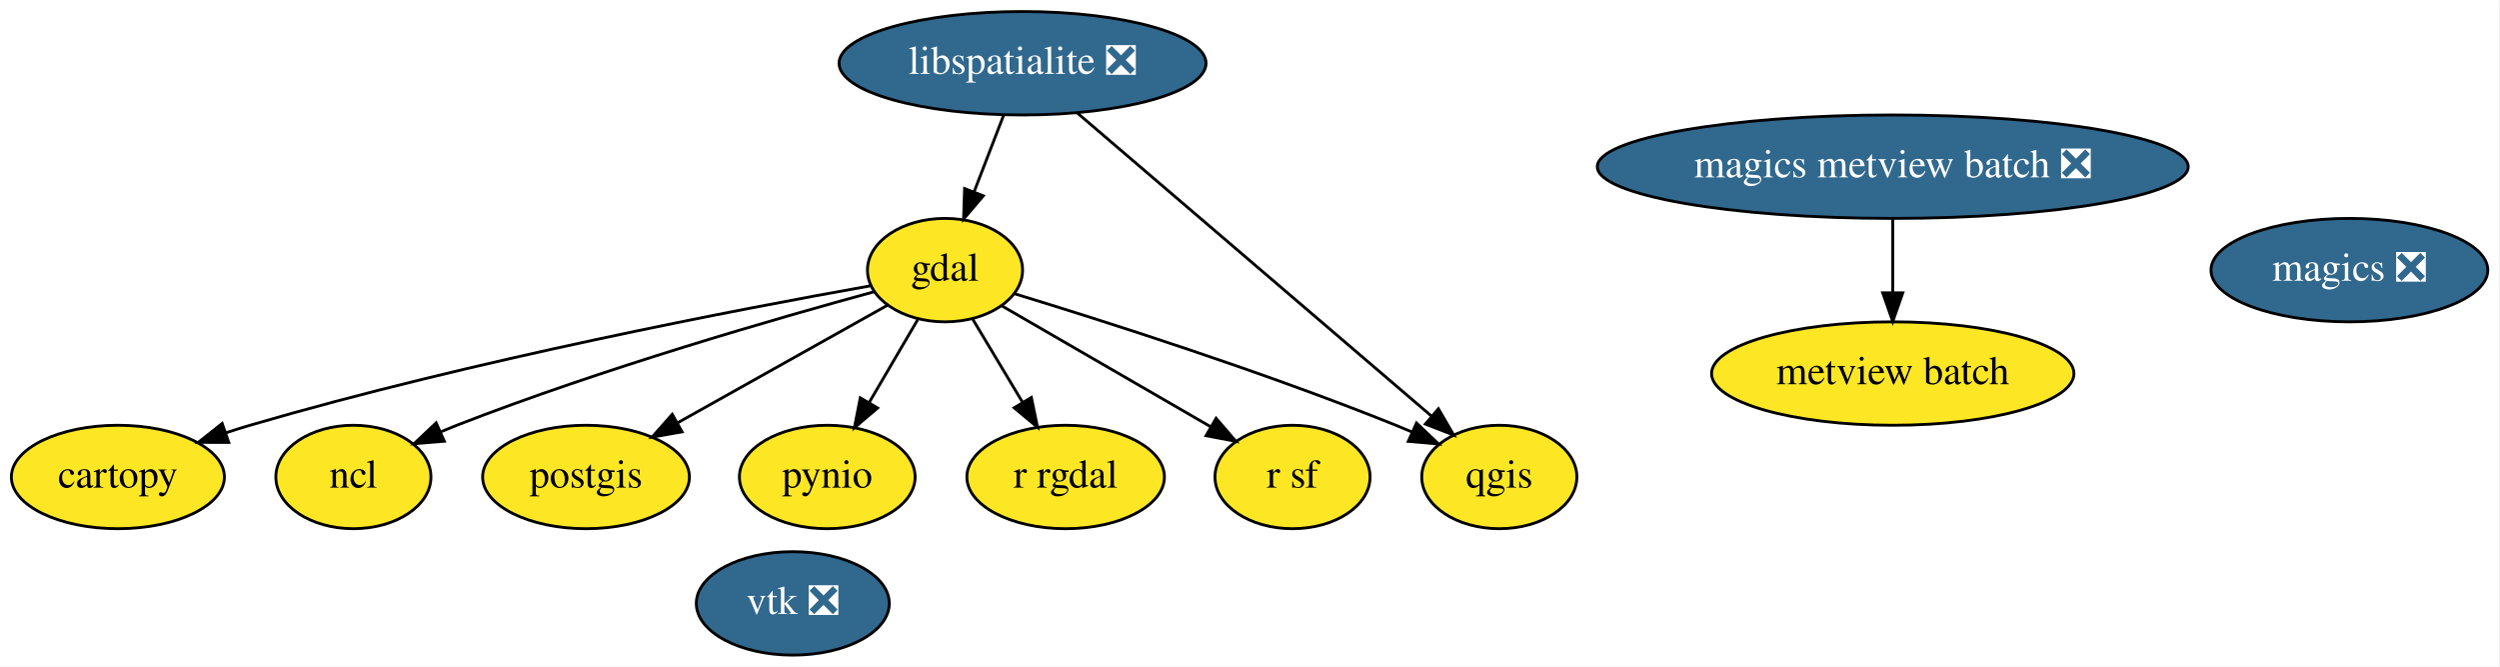
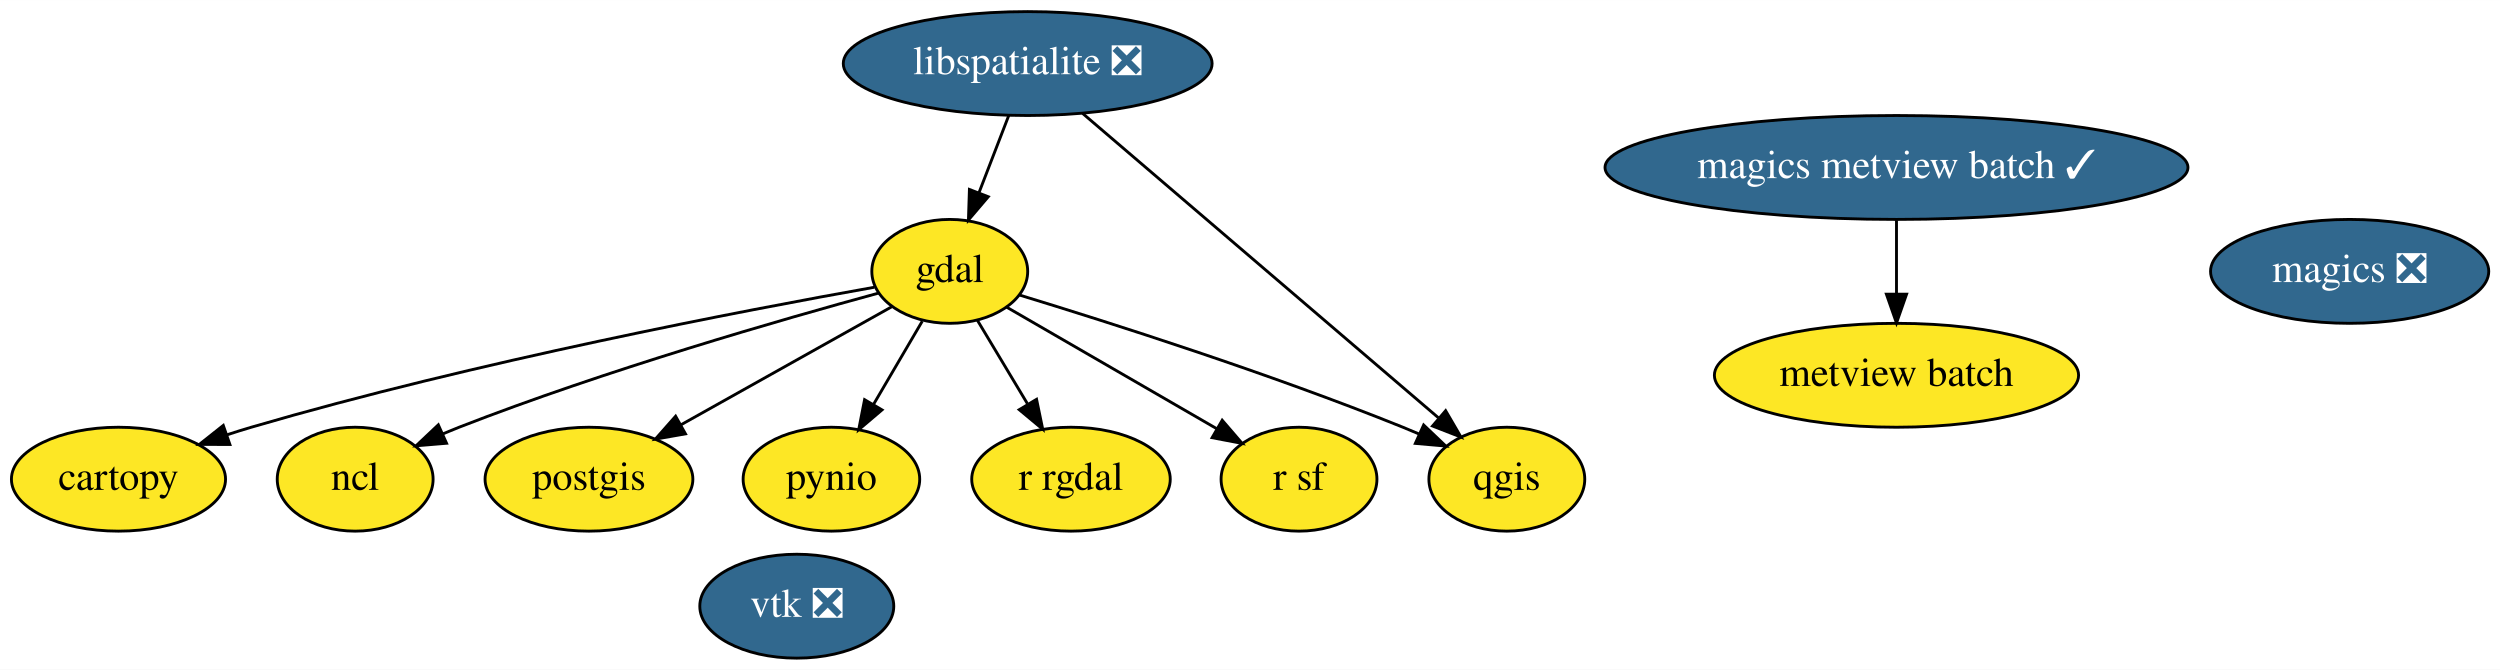
- <svg xmlns="http://www.w3.org/2000/svg" xmlns:xlink="http://www.w3.org/1999/xlink" width="870pt" height="232pt" viewBox="0.00 0.00 870.14 232.00">
+ <svg xmlns="http://www.w3.org/2000/svg" xmlns:xlink="http://www.w3.org/1999/xlink" width="866pt" height="232pt" viewBox="0.00 0.00 866.14 232.00">
  <g id="graph0" class="graph" transform="scale(1 1) rotate(0) translate(4 228)">
-     <polygon fill="white" stroke="transparent" points="-4,4 -4,-228 866.14,-228 866.14,4 -4,4" />
+     <polygon fill="white" stroke="transparent" points="-4,4 -4,-228 862.14,-228 862.14,4 -4,4" />
    <g id="node1" class="node">
      <g id="a_node1">
        <a xlink:href="https://github.com/conda-forge/cartopy-feedstock" xlink:title="cartopy">
          <ellipse fill="#fde725" stroke="black" cx="37.05" cy="-62" rx="37.09" ry="18" />
          <text text-anchor="middle" x="37.05" y="-58.3" font-family="Times,serif" font-size="14.00">cartopy</text>
        </a>
      </g>
    </g>
    <g id="node2" class="node">
      <g id="a_node2">
        <a xlink:href="https://github.com/conda-forge/gdal-feedstock" xlink:title="gdal">
          <ellipse fill="#fde725" stroke="black" cx="325.05" cy="-134" rx="27" ry="18" />
          <text text-anchor="middle" x="325.05" y="-130.3" font-family="Times,serif" font-size="14.00">gdal</text>
        </a>
      </g>
    </g>
    <g id="edge1" class="edge">
      <path fill="none" stroke="black" d="M298.96,-128.51C254.28,-120.56 160.44,-102.66 83.05,-80 80.29,-79.19 77.46,-78.3 74.62,-77.37" />
      <polygon fill="black" stroke="black" points="75.65,-74.02 65.06,-74.05 73.36,-80.63 75.65,-74.02" />
    </g>
    <g id="node5" class="node">
      <g id="a_node5">
        <a xlink:href="https://github.com/conda-forge/ncl-feedstock" xlink:title="ncl">
          <ellipse fill="#fde725" stroke="black" cx="119.05" cy="-62" rx="27" ry="18" />
          <text text-anchor="middle" x="119.05" y="-58.3" font-family="Times,serif" font-size="14.00">ncl</text>
        </a>
      </g>
    </g>
    <g id="edge2" class="edge">
      <path fill="none" stroke="black" d="M300.47,-126.5C267.08,-117.4 205.74,-99.76 155.05,-80 153.21,-79.28 151.34,-78.52 149.46,-77.72" />
      <polygon fill="black" stroke="black" points="150.71,-74.45 140.15,-73.57 147.86,-80.84 150.71,-74.45" />
    </g>
    <g id="node6" class="node">
      <g id="a_node6">
        <a xlink:href="https://github.com/conda-forge/postgis-feedstock" xlink:title="postgis">
          <ellipse fill="#fde725" stroke="black" cx="200.05" cy="-62" rx="36" ry="18" />
          <text text-anchor="middle" x="200.05" y="-58.3" font-family="Times,serif" font-size="14.00">postgis</text>
        </a>
      </g>
    </g>
    <g id="edge3" class="edge">
      <path fill="none" stroke="black" d="M304.96,-121.75C285.22,-110.7 254.8,-93.66 231.78,-80.77" />
      <polygon fill="black" stroke="black" points="233.49,-77.71 223.05,-75.88 230.07,-83.82 233.49,-77.71" />
    </g>
    <g id="node7" class="node">
      <g id="a_node7">
        <a xlink:href="https://github.com/conda-forge/pynio-feedstock" xlink:title="pynio">
          <ellipse fill="#fde725" stroke="black" cx="284.05" cy="-62" rx="30.59" ry="18" />
          <text text-anchor="middle" x="284.05" y="-58.3" font-family="Times,serif" font-size="14.00">pynio</text>
        </a>
      </g>
    </g>
    <g id="edge4" class="edge">
      <path fill="none" stroke="black" d="M315.54,-116.76C310.52,-108.19 304.25,-97.49 298.63,-87.9" />
      <polygon fill="black" stroke="black" points="301.58,-86.01 293.5,-79.15 295.54,-89.55 301.58,-86.01" />
    </g>
    <g id="node8" class="node">
      <g id="a_node8">
        <a xlink:href="https://github.com/conda-forge/qgis-feedstock" xlink:title="qgis">
          <ellipse fill="#fde725" stroke="black" cx="518.05" cy="-62" rx="27" ry="18" />
          <text text-anchor="middle" x="518.05" y="-58.3" font-family="Times,serif" font-size="14.00">qgis</text>
        </a>
      </g>
    </g>
    <g id="edge5" class="edge">
      <path fill="none" stroke="black" d="M349.3,-125.77C380.42,-116.28 435.89,-98.62 482.05,-80 483.87,-79.26 485.74,-78.48 487.61,-77.67" />
      <polygon fill="black" stroke="black" points="489.23,-80.78 496.91,-73.48 486.35,-74.4 489.23,-80.78" />
    </g>
    <g id="node9" class="node">
      <g id="a_node9">
        <a xlink:href="https://github.com/conda-forge/r-rgdal-feedstock" xlink:title="r rgdal">
          <ellipse fill="#fde725" stroke="black" cx="367.05" cy="-62" rx="34.39" ry="18" />
          <text text-anchor="middle" x="367.05" y="-58.3" font-family="Times,serif" font-size="14.00">r rgdal</text>
        </a>
      </g>
    </g>
    <g id="edge6" class="edge">
      <path fill="none" stroke="black" d="M334.58,-117.12C339.71,-108.56 346.17,-97.8 351.97,-88.13" />
      <polygon fill="black" stroke="black" points="355.12,-89.68 357.26,-79.31 349.12,-86.08 355.12,-89.68" />
    </g>
    <g id="node10" class="node">
      <g id="a_node10">
        <a xlink:href="https://github.com/conda-forge/r-sf-feedstock" xlink:title="r sf">
          <ellipse fill="#fde725" stroke="black" cx="446.05" cy="-62" rx="27" ry="18" />
          <text text-anchor="middle" x="446.05" y="-58.3" font-family="Times,serif" font-size="14.00">r sf</text>
        </a>
      </g>
    </g>
    <g id="edge7" class="edge">
      <path fill="none" stroke="black" d="M344.76,-121.6C364.53,-110.16 395.19,-92.42 417.6,-79.46" />
      <polygon fill="black" stroke="black" points="419.44,-82.43 426.35,-74.4 415.94,-76.38 419.44,-82.43" />
    </g>
    <g id="node3" class="node">
      <g id="a_node3">
        <a xlink:href="https://github.com/conda-forge/libspatialite-feedstock/pull/57" xlink:title="libspatialite ❎">
          <ellipse fill="#31688e" stroke="black" cx="352.05" cy="-206" rx="63.89" ry="18" />
          <text text-anchor="middle" x="352.05" y="-202.3" font-family="Times,serif" font-size="14.00" fill="white">libspatialite ❎</text>
        </a>
      </g>
    </g>
    <g id="edge8" class="edge">
      <path fill="none" stroke="black" d="M345.51,-188.05C342.43,-180.06 338.67,-170.33 335.23,-161.4" />
      <polygon fill="black" stroke="black" points="338.39,-159.86 331.52,-151.79 331.86,-162.38 338.39,-159.86" />
    </g>
    <g id="edge9" class="edge">
      <path fill="none" stroke="black" d="M371.09,-188.71C401.55,-162.65 461.17,-111.65 494.35,-83.27" />
      <polygon fill="black" stroke="black" points="496.85,-85.74 502.18,-76.58 492.3,-80.42 496.85,-85.74" />
    </g>
    <g id="node4" class="node">
      <g id="a_node4">
        <a xlink:href="https://github.com/conda-forge/magics-feedstock/pull/81" xlink:title="magics ❎">
-           <ellipse fill="#31688e" stroke="black" cx="814.05" cy="-134" rx="48.19" ry="18" />
-           <text text-anchor="middle" x="814.05" y="-130.3" font-family="Times,serif" font-size="14.00" fill="white">magics ❎</text>
+           <ellipse fill="#31688e" stroke="black" cx="810.05" cy="-134" rx="48.19" ry="18" />
+           <text text-anchor="middle" x="810.05" y="-130.3" font-family="Times,serif" font-size="14.00" fill="white">magics ❎</text>
        </a>
      </g>
    </g>
    <g id="node11" class="node">
      <g id="a_node11">
        <a xlink:href="https://github.com/conda-forge/vtk-feedstock/pull/151" xlink:title="vtk ❎">
          <ellipse fill="#31688e" stroke="black" cx="272.05" cy="-18" rx="33.6" ry="18" />
          <text text-anchor="middle" x="272.05" y="-14.3" font-family="Times,serif" font-size="14.00" fill="white">vtk ❎</text>
        </a>
      </g>
    </g>
    <g id="node12" class="node">
      <g id="a_node12">
-         <a xlink:href="https://github.com/conda-forge/magics-metview-batch-feedstock/pull/18" xlink:title="magics metview batch ❎">
-           <ellipse fill="#31688e" stroke="black" cx="655.05" cy="-170" rx="102.88" ry="18" />
-           <text text-anchor="middle" x="655.05" y="-166.3" font-family="Times,serif" font-size="14.00" fill="white">magics metview batch ❎</text>
+         <a xlink:href="https://github.com/conda-forge/magics-metview-batch-feedstock/pull/18" xlink:title="magics metview batch ✓">
+           <ellipse fill="#31688e" stroke="black" cx="653.05" cy="-170" rx="100.98" ry="18" />
+           <text text-anchor="middle" x="653.05" y="-166.3" font-family="Times,serif" font-size="14.00" fill="white">magics metview batch ✓</text>
        </a>
      </g>
    </g>
    <g id="node13" class="node">
      <g id="a_node13">
        <a xlink:href="https://github.com/conda-forge/metview-batch-feedstock" xlink:title="metview batch">
-           <ellipse fill="#fde725" stroke="black" cx="655.05" cy="-98" rx="63.09" ry="18" />
-           <text text-anchor="middle" x="655.05" y="-94.3" font-family="Times,serif" font-size="14.00">metview batch</text>
+           <ellipse fill="#fde725" stroke="black" cx="653.05" cy="-98" rx="63.09" ry="18" />
+           <text text-anchor="middle" x="653.05" y="-94.3" font-family="Times,serif" font-size="14.00">metview batch</text>
        </a>
      </g>
    </g>
    <g id="edge10" class="edge">
-       <path fill="none" stroke="black" d="M655.05,-151.7C655.05,-143.98 655.05,-134.71 655.05,-126.11" />
-       <polygon fill="black" stroke="black" points="658.55,-126.1 655.05,-116.1 651.55,-126.1 658.55,-126.1" />
+       <path fill="none" stroke="black" d="M653.05,-151.7C653.05,-143.98 653.05,-134.71 653.05,-126.11" />
+       <polygon fill="black" stroke="black" points="656.55,-126.1 653.05,-116.1 649.55,-126.1 656.55,-126.1" />
    </g>
  </g>
</svg>
